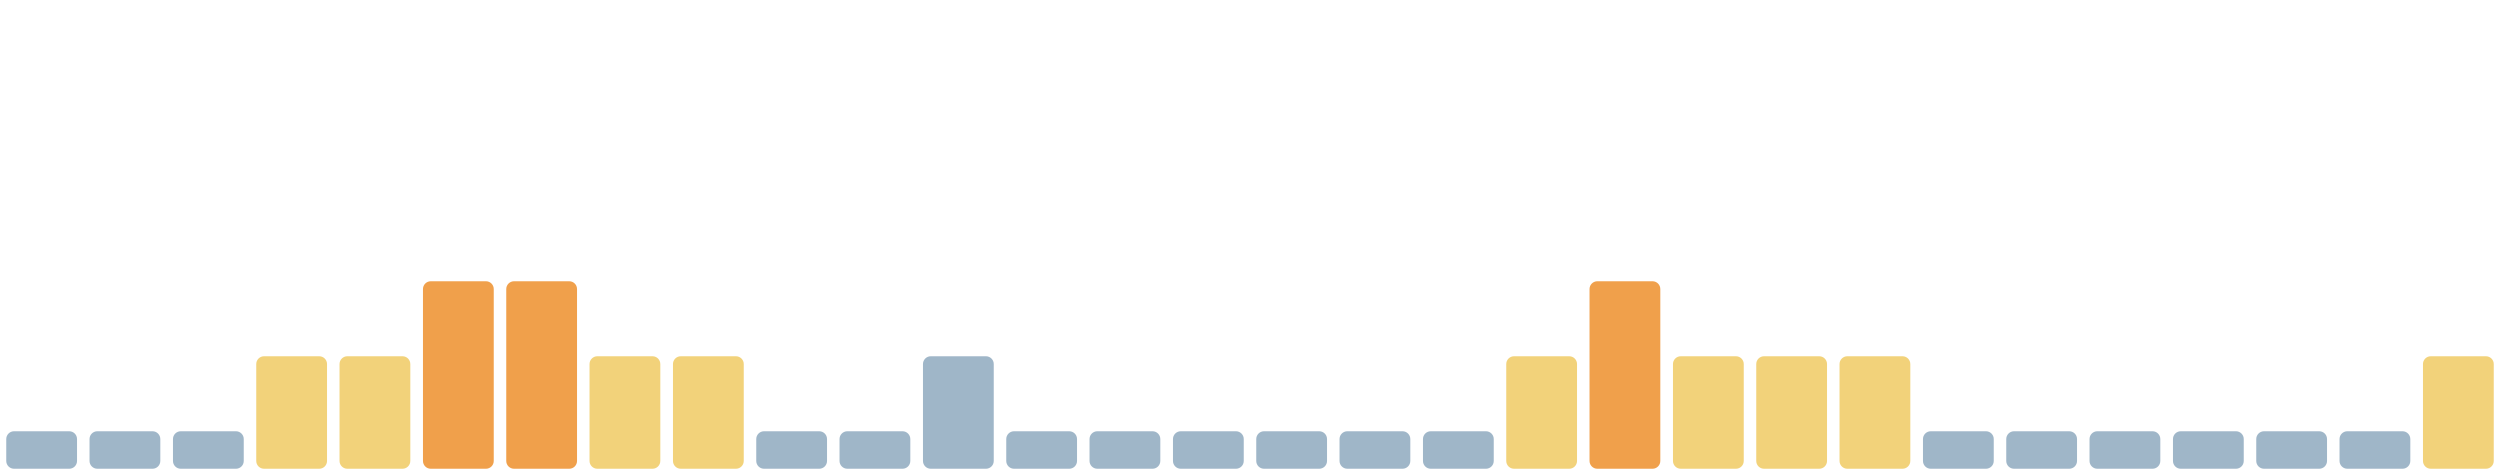
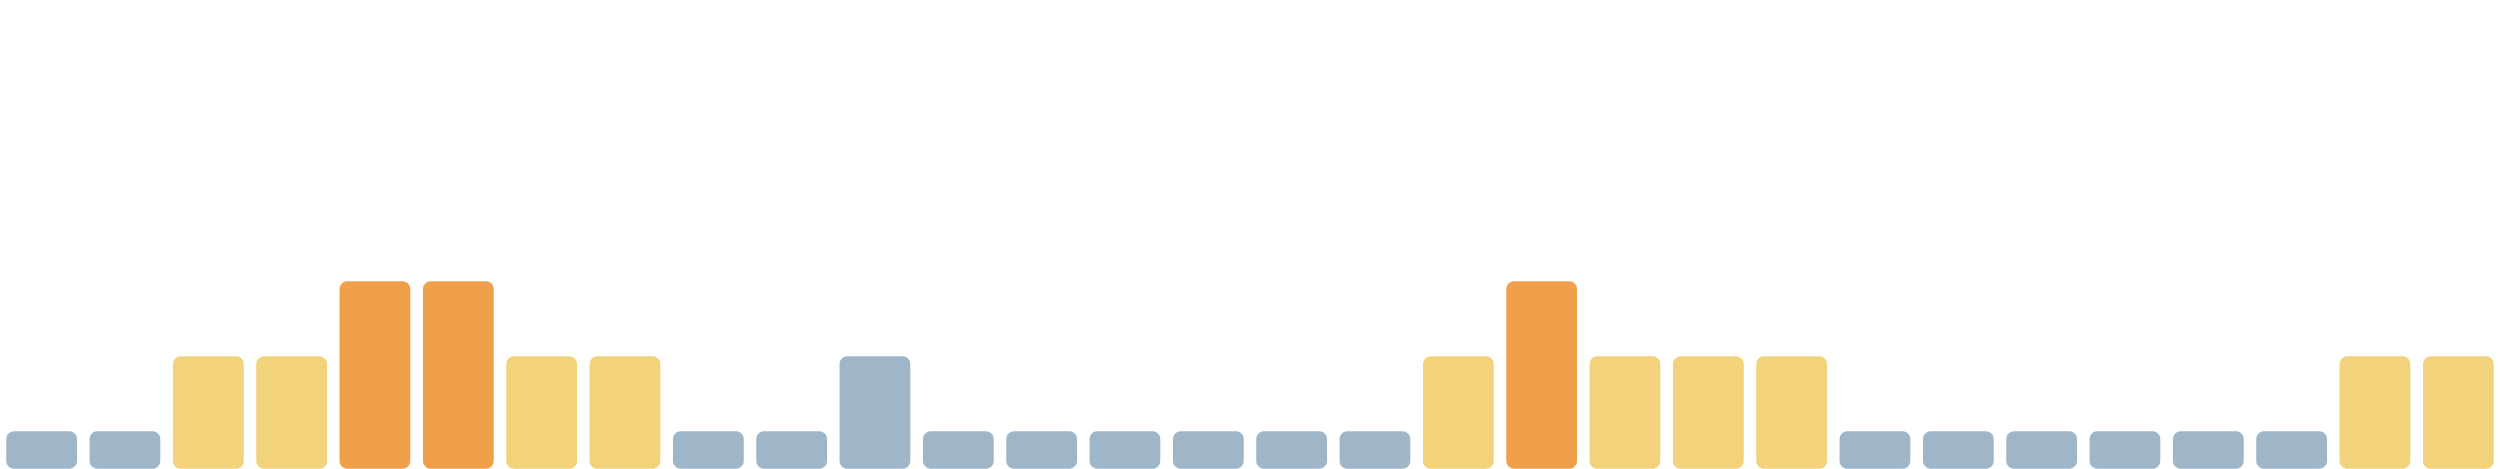
<svg xmlns="http://www.w3.org/2000/svg" viewBox="0 0 1600 300" width="1600" height="300" preserveAspectRatio="none" role="img" aria-label="Índice de huella climática de los últimos 30 días">
  <rect x="4.0" y="276" width="45.3" height="24" rx="5" fill="#9fb6c8" />
  <rect x="57.3" y="276" width="45.3" height="24" rx="5" fill="#9fb6c8" />
-   <rect x="110.7" y="276" width="45.3" height="24" rx="5" fill="#9fb6c8" />
+   <rect x="110.7" y="228" width="45.3" height="72" rx="5" fill="#f2d27a" />
  <rect x="164.0" y="228" width="45.3" height="72" rx="5" fill="#f2d27a" />
-   <rect x="217.3" y="228" width="45.3" height="72" rx="5" fill="#f2d27a" />
+   <rect x="217.3" y="180" width="45.3" height="120" rx="5" fill="#f0a04b" />
  <rect x="270.7" y="180" width="45.3" height="120" rx="5" fill="#f0a04b" />
-   <rect x="324.0" y="180" width="45.3" height="120" rx="5" fill="#f0a04b" />
+   <rect x="324.0" y="228" width="45.3" height="72" rx="5" fill="#f2d27a" />
  <rect x="377.3" y="228" width="45.3" height="72" rx="5" fill="#f2d27a" />
-   <rect x="430.7" y="228" width="45.3" height="72" rx="5" fill="#f2d27a" />
+   <rect x="430.7" y="276" width="45.3" height="24" rx="5" fill="#9fb6c8" />
  <rect x="484.0" y="276" width="45.3" height="24" rx="5" fill="#9fb6c8" />
-   <rect x="537.3" y="276" width="45.3" height="24" rx="5" fill="#9fb6c8" />
-   <rect x="590.7" y="228" width="45.3" height="72" rx="5" fill="#9fb6c8" />
+   <rect x="537.3" y="228" width="45.3" height="72" rx="5" fill="#9fb6c8" />
+   <rect x="590.7" y="276" width="45.3" height="24" rx="5" fill="#9fb6c8" />
  <rect x="644.0" y="276" width="45.3" height="24" rx="5" fill="#9fb6c8" />
  <rect x="697.3" y="276" width="45.3" height="24" rx="5" fill="#9fb6c8" />
  <rect x="750.7" y="276" width="45.3" height="24" rx="5" fill="#9fb6c8" />
  <rect x="804.0" y="276" width="45.3" height="24" rx="5" fill="#9fb6c8" />
  <rect x="857.3" y="276" width="45.3" height="24" rx="5" fill="#9fb6c8" />
-   <rect x="910.7" y="276" width="45.3" height="24" rx="5" fill="#9fb6c8" />
-   <rect x="964.0" y="228" width="45.3" height="72" rx="5" fill="#f2d27a" />
-   <rect x="1017.3" y="180" width="45.3" height="120" rx="5" fill="#f0a04b" />
+   <rect x="910.7" y="228" width="45.3" height="72" rx="5" fill="#f2d27a" />
+   <rect x="964.0" y="180" width="45.3" height="120" rx="5" fill="#f0a04b" />
+   <rect x="1017.3" y="228" width="45.3" height="72" rx="5" fill="#f2d27a" />
  <rect x="1070.7" y="228" width="45.3" height="72" rx="5" fill="#f2d27a" />
  <rect x="1124.0" y="228" width="45.3" height="72" rx="5" fill="#f2d27a" />
-   <rect x="1177.3" y="228" width="45.3" height="72" rx="5" fill="#f2d27a" />
+   <rect x="1177.3" y="276" width="45.3" height="24" rx="5" fill="#9fb6c8" />
  <rect x="1230.7" y="276" width="45.3" height="24" rx="5" fill="#9fb6c8" />
  <rect x="1284.0" y="276" width="45.3" height="24" rx="5" fill="#9fb6c8" />
  <rect x="1337.3" y="276" width="45.3" height="24" rx="5" fill="#9fb6c8" />
  <rect x="1390.7" y="276" width="45.3" height="24" rx="5" fill="#9fb6c8" />
  <rect x="1444.0" y="276" width="45.3" height="24" rx="5" fill="#9fb6c8" />
-   <rect x="1497.3" y="276" width="45.3" height="24" rx="5" fill="#9fb6c8" />
+   <rect x="1497.3" y="228" width="45.3" height="72" rx="5" fill="#f2d27a" />
  <rect x="1550.7" y="228" width="45.3" height="72" rx="5" fill="#f2d27a" />
</svg>
